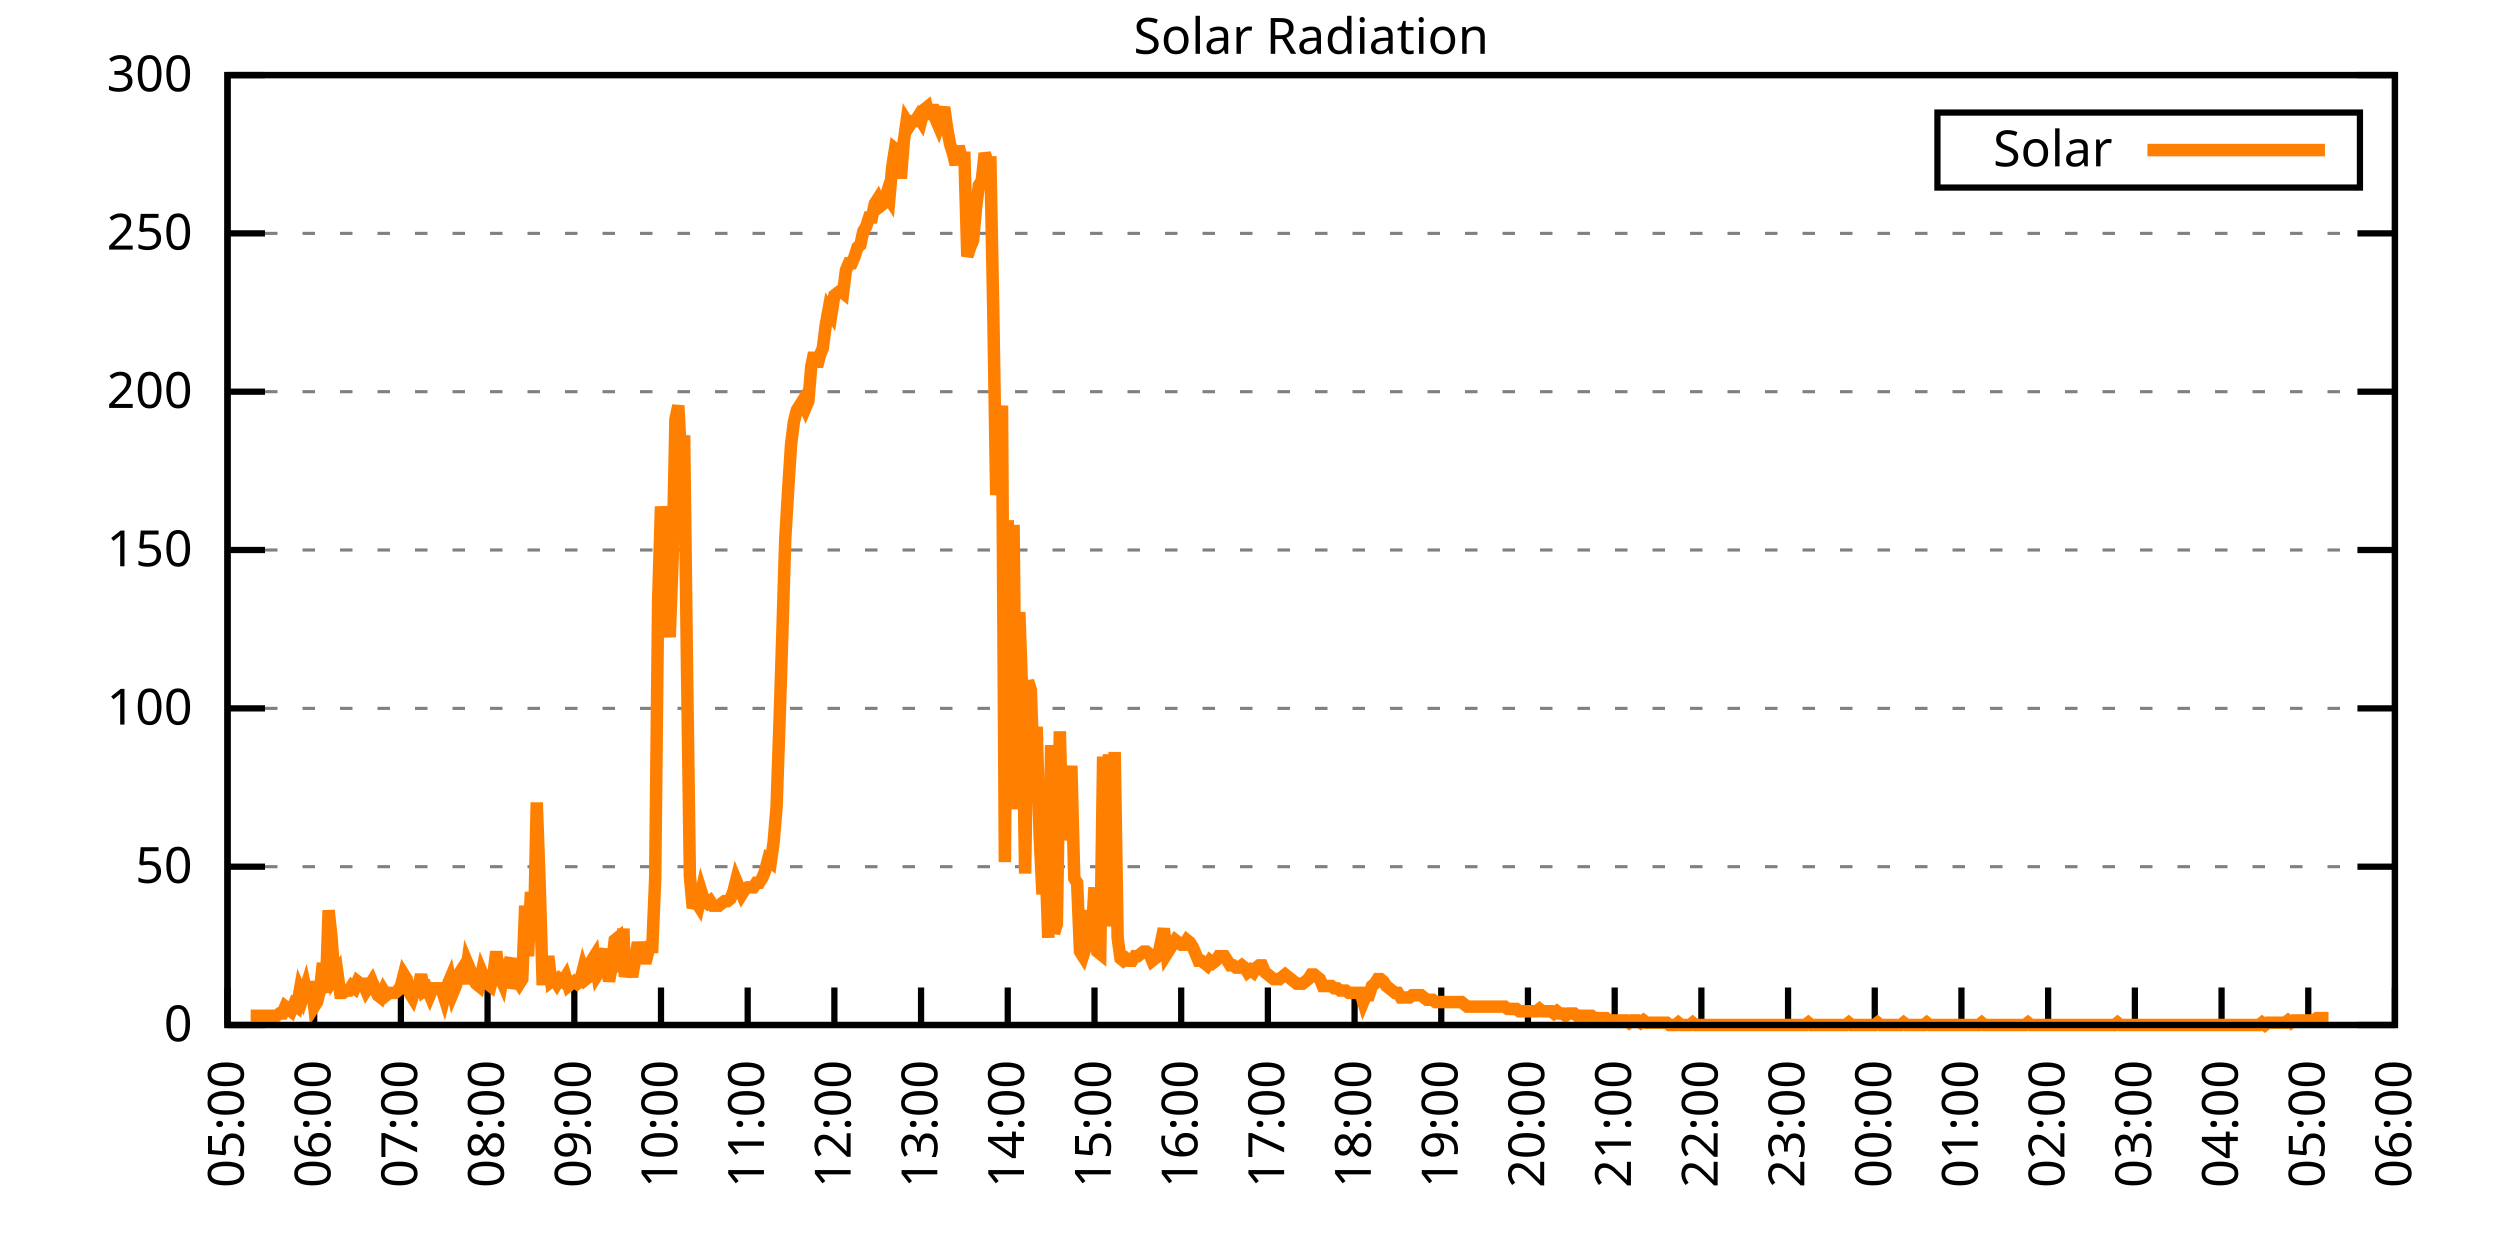
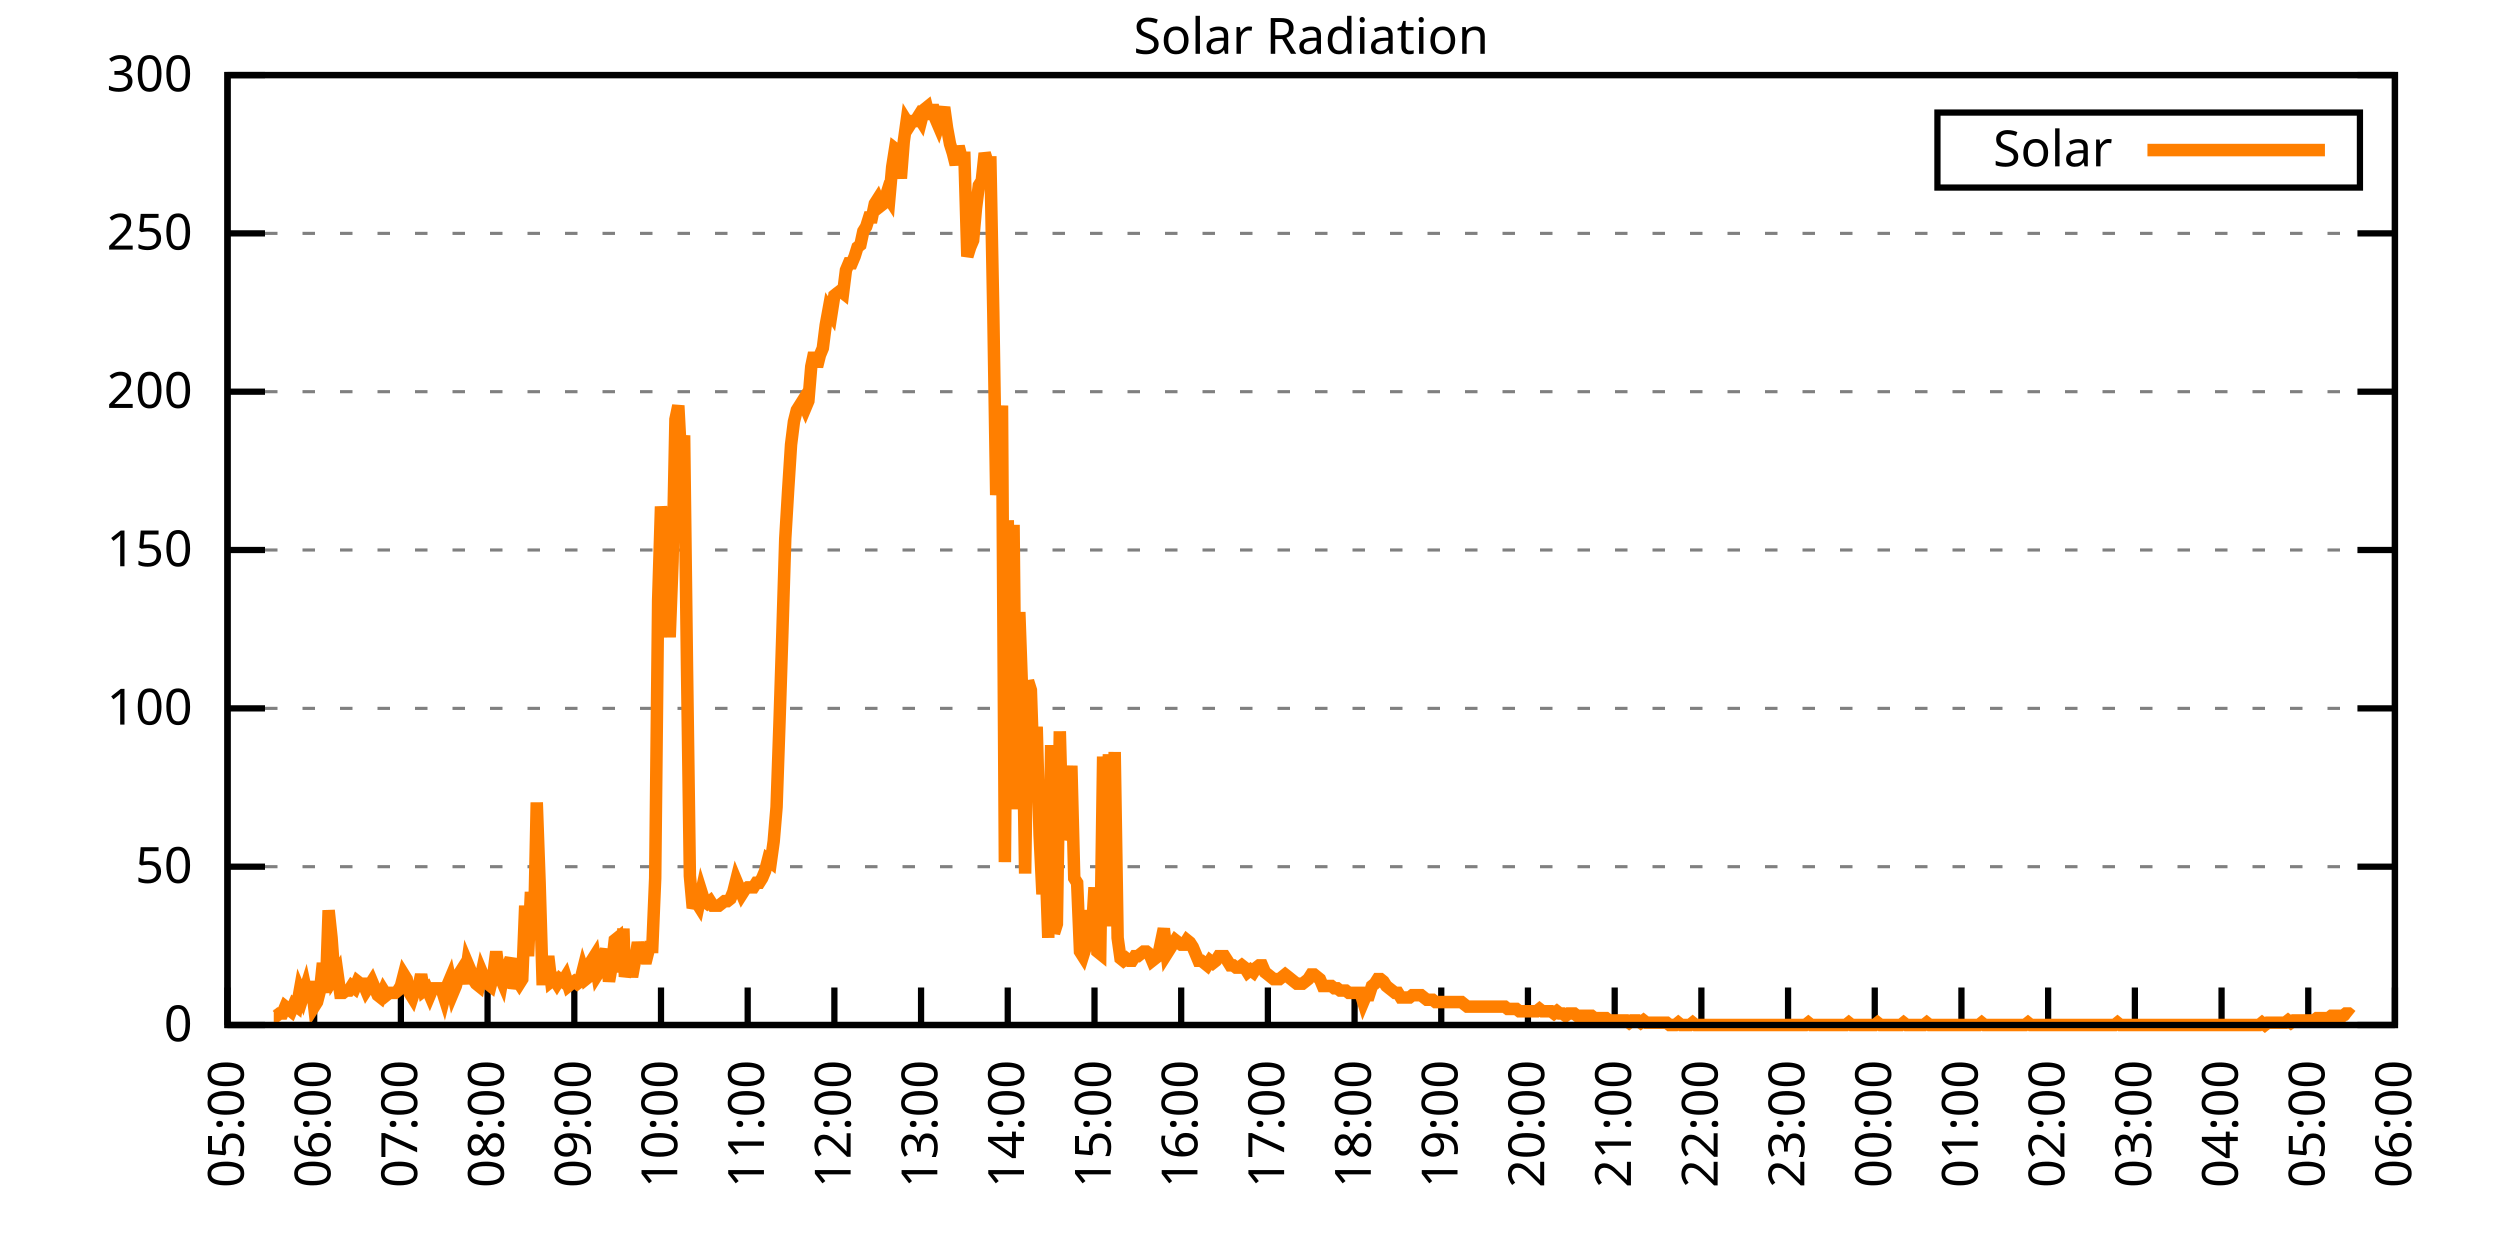
<svg xmlns="http://www.w3.org/2000/svg" xmlns:xlink="http://www.w3.org/1999/xlink" width="400" height="200" viewBox="0 0 400 200">
  <g id="gnuplot_canvas">
    <rect x="0" y="0" width="400" height="200" fill="none" />
    <defs>
      <circle id="gpDot" r="0.5" stroke-width="0.5" stroke="currentColor" />
      <path id="gpPt0" stroke-width="0.333" stroke="currentColor" d="M-1,0 h2 M0,-1 v2" />
      <path id="gpPt1" stroke-width="0.333" stroke="currentColor" d="M-1,-1 L1,1 M1,-1 L-1,1" />
      <path id="gpPt2" stroke-width="0.333" stroke="currentColor" d="M-1,0 L1,0 M0,-1 L0,1 M-1,-1 L1,1 M-1,1 L1,-1" />
      <rect id="gpPt3" stroke-width="0.333" stroke="currentColor" x="-1" y="-1" width="2" height="2" />
      <rect id="gpPt4" stroke-width="0.333" stroke="currentColor" fill="currentColor" x="-1" y="-1" width="2" height="2" />
      <circle id="gpPt5" stroke-width="0.333" stroke="currentColor" cx="0" cy="0" r="1" />
      <use xlink:href="#gpPt5" id="gpPt6" fill="currentColor" stroke="none" />
      <path id="gpPt7" stroke-width="0.333" stroke="currentColor" d="M0,-1.33 L-1.33,0.67 L1.33,0.67 z" />
      <use xlink:href="#gpPt7" id="gpPt8" fill="currentColor" stroke="none" />
      <use xlink:href="#gpPt7" id="gpPt9" stroke="currentColor" transform="rotate(180)" />
      <use xlink:href="#gpPt9" id="gpPt10" fill="currentColor" stroke="none" />
      <use xlink:href="#gpPt3" id="gpPt11" stroke="currentColor" transform="rotate(45)" />
      <use xlink:href="#gpPt11" id="gpPt12" fill="currentColor" stroke="none" />
      <path id="gpPt13" stroke-width="0.333" stroke="currentColor" d="M0,1.330 L1.265,0.411 L0.782,-1.067 L-0.782,-1.076 L-1.265,0.411 z" />
      <use xlink:href="#gpPt13" id="gpPt14" fill="currentColor" stroke="none" />
      <filter id="textbox" filterUnits="objectBoundingBox" x="0" y="0" height="1" width="1">
        <feFlood flood-color="white" flood-opacity="1" result="bgnd" />
        <feComposite in="SourceGraphic" in2="bgnd" operator="atop" />
      </filter>
      <filter id="greybox" filterUnits="objectBoundingBox" x="0" y="0" height="1" width="1">
        <feFlood flood-color="lightgrey" flood-opacity="1" result="grey" />
        <feComposite in="SourceGraphic" in2="grey" operator="atop" />
      </filter>
    </defs>
    <g fill="none" color="white" stroke="currentColor" stroke-width="1.00" stroke-linecap="butt" stroke-linejoin="miter">
</g>
    <g fill="none" color="black" stroke="currentColor" stroke-width="1.00" stroke-linecap="butt" stroke-linejoin="miter">
      <g stroke="none" shape-rendering="crispEdges">
        <polygon fill="rgb(255, 255, 255)" points="36.40,164.00 383.18,164.00 383.18,12.02 36.40,12.02 " />
      </g>
    </g>
    <g fill="none" color="black" stroke="currentColor" stroke-width="1.00" stroke-linecap="butt" stroke-linejoin="miter">
</g>
    <g fill="none" color="black" stroke="black" stroke-width="0.50" stroke-linecap="butt" stroke-linejoin="miter">
</g>
    <g fill="none" color="gray" stroke="currentColor" stroke-width="0.50" stroke-linecap="butt" stroke-linejoin="miter">
      <path stroke="gray" stroke-dasharray="2,4" class="gridline" d="M36.40,164.00 L383.19,164.00  " />
    </g>
    <g fill="none" color="gray" stroke="gray" stroke-width="1.00" stroke-linecap="butt" stroke-linejoin="miter">
</g>
    <g fill="none" color="black" stroke="currentColor" stroke-width="1.00" stroke-linecap="butt" stroke-linejoin="miter">
      <path stroke="black" d="M36.40,164.00 L42.40,164.00 M383.19,164.00 L377.19,164.00  " />
      <g transform="translate(30.80,166.60)" stroke="none" fill="black" font-family="Sans" font-size="8.00" text-anchor="end">
        <text>
          <tspan font-family="Sans"> 0</tspan>
        </text>
      </g>
    </g>
    <g fill="none" color="black" stroke="currentColor" stroke-width="1.00" stroke-linecap="butt" stroke-linejoin="miter">
</g>
    <g fill="none" color="black" stroke="black" stroke-width="0.50" stroke-linecap="butt" stroke-linejoin="miter">
</g>
    <g fill="none" color="gray" stroke="currentColor" stroke-width="0.50" stroke-linecap="butt" stroke-linejoin="miter">
      <path stroke="gray" stroke-dasharray="2,4" class="gridline" d="M36.40,138.67 L383.19,138.67  " />
    </g>
    <g fill="none" color="gray" stroke="gray" stroke-width="1.00" stroke-linecap="butt" stroke-linejoin="miter">
</g>
    <g fill="none" color="black" stroke="currentColor" stroke-width="1.00" stroke-linecap="butt" stroke-linejoin="miter">
      <path stroke="black" d="M36.40,138.67 L42.40,138.67 M383.19,138.67 L377.19,138.67  " />
      <g transform="translate(30.80,141.27)" stroke="none" fill="black" font-family="Sans" font-size="8.00" text-anchor="end">
        <text>
          <tspan font-family="Sans"> 50</tspan>
        </text>
      </g>
    </g>
    <g fill="none" color="black" stroke="currentColor" stroke-width="1.00" stroke-linecap="butt" stroke-linejoin="miter">
</g>
    <g fill="none" color="black" stroke="black" stroke-width="0.50" stroke-linecap="butt" stroke-linejoin="miter">
</g>
    <g fill="none" color="gray" stroke="currentColor" stroke-width="0.50" stroke-linecap="butt" stroke-linejoin="miter">
      <path stroke="gray" stroke-dasharray="2,4" class="gridline" d="M36.40,113.34 L383.19,113.34  " />
    </g>
    <g fill="none" color="gray" stroke="gray" stroke-width="1.00" stroke-linecap="butt" stroke-linejoin="miter">
</g>
    <g fill="none" color="black" stroke="currentColor" stroke-width="1.00" stroke-linecap="butt" stroke-linejoin="miter">
      <path stroke="black" d="M36.40,113.34 L42.40,113.34 M383.19,113.34 L377.19,113.34  " />
      <g transform="translate(30.80,115.94)" stroke="none" fill="black" font-family="Sans" font-size="8.00" text-anchor="end">
        <text>
          <tspan font-family="Sans"> 100</tspan>
        </text>
      </g>
    </g>
    <g fill="none" color="black" stroke="currentColor" stroke-width="1.00" stroke-linecap="butt" stroke-linejoin="miter">
</g>
    <g fill="none" color="black" stroke="black" stroke-width="0.50" stroke-linecap="butt" stroke-linejoin="miter">
</g>
    <g fill="none" color="gray" stroke="currentColor" stroke-width="0.50" stroke-linecap="butt" stroke-linejoin="miter">
      <path stroke="gray" stroke-dasharray="2,4" class="gridline" d="M36.40,88.00 L383.19,88.00  " />
    </g>
    <g fill="none" color="gray" stroke="gray" stroke-width="1.00" stroke-linecap="butt" stroke-linejoin="miter">
</g>
    <g fill="none" color="black" stroke="currentColor" stroke-width="1.00" stroke-linecap="butt" stroke-linejoin="miter">
      <path stroke="black" d="M36.40,88.00 L42.40,88.00 M383.19,88.00 L377.19,88.00  " />
      <g transform="translate(30.80,90.60)" stroke="none" fill="black" font-family="Sans" font-size="8.00" text-anchor="end">
        <text>
          <tspan font-family="Sans"> 150</tspan>
        </text>
      </g>
    </g>
    <g fill="none" color="black" stroke="currentColor" stroke-width="1.00" stroke-linecap="butt" stroke-linejoin="miter">
</g>
    <g fill="none" color="black" stroke="black" stroke-width="0.50" stroke-linecap="butt" stroke-linejoin="miter">
</g>
    <g fill="none" color="gray" stroke="currentColor" stroke-width="0.50" stroke-linecap="butt" stroke-linejoin="miter">
      <path stroke="gray" stroke-dasharray="2,4" class="gridline" d="M36.40,62.67 L383.19,62.67  " />
    </g>
    <g fill="none" color="gray" stroke="gray" stroke-width="1.00" stroke-linecap="butt" stroke-linejoin="miter">
</g>
    <g fill="none" color="black" stroke="currentColor" stroke-width="1.00" stroke-linecap="butt" stroke-linejoin="miter">
      <path stroke="black" d="M36.40,62.67 L42.40,62.67 M383.19,62.67 L377.19,62.67  " />
      <g transform="translate(30.80,65.27)" stroke="none" fill="black" font-family="Sans" font-size="8.00" text-anchor="end">
        <text>
          <tspan font-family="Sans"> 200</tspan>
        </text>
      </g>
    </g>
    <g fill="none" color="black" stroke="currentColor" stroke-width="1.00" stroke-linecap="butt" stroke-linejoin="miter">
</g>
    <g fill="none" color="black" stroke="black" stroke-width="0.50" stroke-linecap="butt" stroke-linejoin="miter">
</g>
    <g fill="none" color="gray" stroke="currentColor" stroke-width="0.50" stroke-linecap="butt" stroke-linejoin="miter">
      <path stroke="gray" stroke-dasharray="2,4" class="gridline" d="M36.40,37.34 L383.19,37.34  " />
    </g>
    <g fill="none" color="gray" stroke="gray" stroke-width="1.00" stroke-linecap="butt" stroke-linejoin="miter">
</g>
    <g fill="none" color="black" stroke="currentColor" stroke-width="1.00" stroke-linecap="butt" stroke-linejoin="miter">
      <path stroke="black" d="M36.40,37.34 L42.40,37.34 M383.19,37.34 L377.19,37.34  " />
      <g transform="translate(30.80,39.94)" stroke="none" fill="black" font-family="Sans" font-size="8.00" text-anchor="end">
        <text>
          <tspan font-family="Sans"> 250</tspan>
        </text>
      </g>
    </g>
    <g fill="none" color="black" stroke="currentColor" stroke-width="1.00" stroke-linecap="butt" stroke-linejoin="miter">
</g>
    <g fill="none" color="black" stroke="black" stroke-width="0.50" stroke-linecap="butt" stroke-linejoin="miter">
</g>
    <g fill="none" color="gray" stroke="currentColor" stroke-width="0.50" stroke-linecap="butt" stroke-linejoin="miter">
      <path stroke="gray" stroke-dasharray="2,4" class="gridline" d="M36.40,12.01 L383.19,12.01  " />
    </g>
    <g fill="none" color="gray" stroke="gray" stroke-width="1.00" stroke-linecap="butt" stroke-linejoin="miter">
</g>
    <g fill="none" color="black" stroke="currentColor" stroke-width="1.00" stroke-linecap="butt" stroke-linejoin="miter">
      <path stroke="black" d="M36.40,12.01 L42.40,12.01 M383.19,12.01 L377.19,12.01  " />
      <g transform="translate(30.80,14.61)" stroke="none" fill="black" font-family="Sans" font-size="8.00" text-anchor="end">
        <text>
          <tspan font-family="Sans"> 300</tspan>
        </text>
      </g>
    </g>
    <g fill="none" color="black" stroke="currentColor" stroke-width="1.00" stroke-linecap="butt" stroke-linejoin="miter">
      <path stroke="black" d="M36.40,164.00 L36.40,158.00  " />
      <g transform="translate(39.00,169.60) rotate(270.00)" stroke="none" fill="black" font-family="Sans" font-size="8.00" text-anchor="end">
        <text>
          <tspan font-family="Sans">05:00</tspan>
        </text>
      </g>
    </g>
    <g fill="none" color="black" stroke="currentColor" stroke-width="1.00" stroke-linecap="butt" stroke-linejoin="miter">
      <path stroke="black" d="M50.27,164.00 L50.27,158.00  " />
      <g transform="translate(52.87,169.60) rotate(270.00)" stroke="none" fill="black" font-family="Sans" font-size="8.00" text-anchor="end">
        <text>
          <tspan font-family="Sans">06:00</tspan>
        </text>
      </g>
    </g>
    <g fill="none" color="black" stroke="currentColor" stroke-width="1.00" stroke-linecap="butt" stroke-linejoin="miter">
      <path stroke="black" d="M64.14,164.00 L64.14,158.00  " />
      <g transform="translate(66.74,169.60) rotate(270.00)" stroke="none" fill="black" font-family="Sans" font-size="8.00" text-anchor="end">
        <text>
          <tspan font-family="Sans">07:00</tspan>
        </text>
      </g>
    </g>
    <g fill="none" color="black" stroke="currentColor" stroke-width="1.00" stroke-linecap="butt" stroke-linejoin="miter">
      <path stroke="black" d="M78.01,164.00 L78.01,158.00  " />
      <g transform="translate(80.61,169.60) rotate(270.00)" stroke="none" fill="black" font-family="Sans" font-size="8.00" text-anchor="end">
        <text>
          <tspan font-family="Sans">08:00</tspan>
        </text>
      </g>
    </g>
    <g fill="none" color="black" stroke="currentColor" stroke-width="1.00" stroke-linecap="butt" stroke-linejoin="miter">
      <path stroke="black" d="M91.89,164.00 L91.89,158.00  " />
      <g transform="translate(94.49,169.60) rotate(270.00)" stroke="none" fill="black" font-family="Sans" font-size="8.00" text-anchor="end">
        <text>
          <tspan font-family="Sans">09:00</tspan>
        </text>
      </g>
    </g>
    <g fill="none" color="black" stroke="currentColor" stroke-width="1.00" stroke-linecap="butt" stroke-linejoin="miter">
      <path stroke="black" d="M105.76,164.00 L105.76,158.00  " />
      <g transform="translate(108.36,169.60) rotate(270.00)" stroke="none" fill="black" font-family="Sans" font-size="8.00" text-anchor="end">
        <text>
          <tspan font-family="Sans">10:00</tspan>
        </text>
      </g>
    </g>
    <g fill="none" color="black" stroke="currentColor" stroke-width="1.00" stroke-linecap="butt" stroke-linejoin="miter">
      <path stroke="black" d="M119.63,164.00 L119.63,158.00  " />
      <g transform="translate(122.23,169.60) rotate(270.00)" stroke="none" fill="black" font-family="Sans" font-size="8.00" text-anchor="end">
        <text>
          <tspan font-family="Sans">11:00</tspan>
        </text>
      </g>
    </g>
    <g fill="none" color="black" stroke="currentColor" stroke-width="1.00" stroke-linecap="butt" stroke-linejoin="miter">
      <path stroke="black" d="M133.50,164.00 L133.50,158.00  " />
      <g transform="translate(136.10,169.60) rotate(270.00)" stroke="none" fill="black" font-family="Sans" font-size="8.00" text-anchor="end">
        <text>
          <tspan font-family="Sans">12:00</tspan>
        </text>
      </g>
    </g>
    <g fill="none" color="black" stroke="currentColor" stroke-width="1.00" stroke-linecap="butt" stroke-linejoin="miter">
      <path stroke="black" d="M147.37,164.00 L147.37,158.00  " />
      <g transform="translate(149.97,169.60) rotate(270.00)" stroke="none" fill="black" font-family="Sans" font-size="8.00" text-anchor="end">
        <text>
          <tspan font-family="Sans">13:00</tspan>
        </text>
      </g>
    </g>
    <g fill="none" color="black" stroke="currentColor" stroke-width="1.00" stroke-linecap="butt" stroke-linejoin="miter">
      <path stroke="black" d="M161.24,164.00 L161.24,158.00  " />
      <g transform="translate(163.84,169.60) rotate(270.00)" stroke="none" fill="black" font-family="Sans" font-size="8.00" text-anchor="end">
        <text>
          <tspan font-family="Sans">14:00</tspan>
        </text>
      </g>
    </g>
    <g fill="none" color="black" stroke="currentColor" stroke-width="1.00" stroke-linecap="butt" stroke-linejoin="miter">
      <path stroke="black" d="M175.12,164.00 L175.12,158.00  " />
      <g transform="translate(177.72,169.60) rotate(270.00)" stroke="none" fill="black" font-family="Sans" font-size="8.00" text-anchor="end">
        <text>
          <tspan font-family="Sans">15:00</tspan>
        </text>
      </g>
    </g>
    <g fill="none" color="black" stroke="currentColor" stroke-width="1.00" stroke-linecap="butt" stroke-linejoin="miter">
      <path stroke="black" d="M188.99,164.00 L188.99,158.00  " />
      <g transform="translate(191.59,169.60) rotate(270.00)" stroke="none" fill="black" font-family="Sans" font-size="8.00" text-anchor="end">
        <text>
          <tspan font-family="Sans">16:00</tspan>
        </text>
      </g>
    </g>
    <g fill="none" color="black" stroke="currentColor" stroke-width="1.00" stroke-linecap="butt" stroke-linejoin="miter">
      <path stroke="black" d="M202.86,164.00 L202.86,158.00  " />
      <g transform="translate(205.46,169.60) rotate(270.00)" stroke="none" fill="black" font-family="Sans" font-size="8.00" text-anchor="end">
        <text>
          <tspan font-family="Sans">17:00</tspan>
        </text>
      </g>
    </g>
    <g fill="none" color="black" stroke="currentColor" stroke-width="1.00" stroke-linecap="butt" stroke-linejoin="miter">
      <path stroke="black" d="M216.73,164.00 L216.73,158.00  " />
      <g transform="translate(219.33,169.60) rotate(270.00)" stroke="none" fill="black" font-family="Sans" font-size="8.00" text-anchor="end">
        <text>
          <tspan font-family="Sans">18:00</tspan>
        </text>
      </g>
    </g>
    <g fill="none" color="black" stroke="currentColor" stroke-width="1.00" stroke-linecap="butt" stroke-linejoin="miter">
      <path stroke="black" d="M230.60,164.00 L230.60,158.00  " />
      <g transform="translate(233.20,169.60) rotate(270.00)" stroke="none" fill="black" font-family="Sans" font-size="8.00" text-anchor="end">
        <text>
          <tspan font-family="Sans">19:00</tspan>
        </text>
      </g>
    </g>
    <g fill="none" color="black" stroke="currentColor" stroke-width="1.00" stroke-linecap="butt" stroke-linejoin="miter">
      <path stroke="black" d="M244.47,164.00 L244.47,158.00  " />
      <g transform="translate(247.07,169.60) rotate(270.00)" stroke="none" fill="black" font-family="Sans" font-size="8.00" text-anchor="end">
        <text>
          <tspan font-family="Sans">20:00</tspan>
        </text>
      </g>
    </g>
    <g fill="none" color="black" stroke="currentColor" stroke-width="1.00" stroke-linecap="butt" stroke-linejoin="miter">
      <path stroke="black" d="M258.35,164.00 L258.35,158.00  " />
      <g transform="translate(260.95,169.60) rotate(270.00)" stroke="none" fill="black" font-family="Sans" font-size="8.00" text-anchor="end">
        <text>
          <tspan font-family="Sans">21:00</tspan>
        </text>
      </g>
    </g>
    <g fill="none" color="black" stroke="currentColor" stroke-width="1.00" stroke-linecap="butt" stroke-linejoin="miter">
      <path stroke="black" d="M272.22,164.00 L272.22,158.00  " />
      <g transform="translate(274.82,169.60) rotate(270.00)" stroke="none" fill="black" font-family="Sans" font-size="8.00" text-anchor="end">
        <text>
          <tspan font-family="Sans">22:00</tspan>
        </text>
      </g>
    </g>
    <g fill="none" color="black" stroke="currentColor" stroke-width="1.00" stroke-linecap="butt" stroke-linejoin="miter">
      <path stroke="black" d="M286.09,164.00 L286.09,158.00  " />
      <g transform="translate(288.69,169.60) rotate(270.00)" stroke="none" fill="black" font-family="Sans" font-size="8.00" text-anchor="end">
        <text>
          <tspan font-family="Sans">23:00</tspan>
        </text>
      </g>
    </g>
    <g fill="none" color="black" stroke="currentColor" stroke-width="1.00" stroke-linecap="butt" stroke-linejoin="miter">
      <path stroke="black" d="M299.96,164.00 L299.96,158.00  " />
      <g transform="translate(302.56,169.60) rotate(270.00)" stroke="none" fill="black" font-family="Sans" font-size="8.00" text-anchor="end">
        <text>
          <tspan font-family="Sans">00:00</tspan>
        </text>
      </g>
    </g>
    <g fill="none" color="black" stroke="currentColor" stroke-width="1.00" stroke-linecap="butt" stroke-linejoin="miter">
      <path stroke="black" d="M313.83,164.00 L313.83,158.00  " />
      <g transform="translate(316.43,169.60) rotate(270.00)" stroke="none" fill="black" font-family="Sans" font-size="8.00" text-anchor="end">
        <text>
          <tspan font-family="Sans">01:00</tspan>
        </text>
      </g>
    </g>
    <g fill="none" color="black" stroke="currentColor" stroke-width="1.00" stroke-linecap="butt" stroke-linejoin="miter">
      <path stroke="black" d="M327.70,164.00 L327.70,158.00  " />
      <g transform="translate(330.30,169.60) rotate(270.00)" stroke="none" fill="black" font-family="Sans" font-size="8.00" text-anchor="end">
        <text>
          <tspan font-family="Sans">02:00</tspan>
        </text>
      </g>
    </g>
    <g fill="none" color="black" stroke="currentColor" stroke-width="1.00" stroke-linecap="butt" stroke-linejoin="miter">
      <path stroke="black" d="M341.58,164.00 L341.58,158.00  " />
      <g transform="translate(344.18,169.60) rotate(270.00)" stroke="none" fill="black" font-family="Sans" font-size="8.00" text-anchor="end">
        <text>
          <tspan font-family="Sans">03:00</tspan>
        </text>
      </g>
    </g>
    <g fill="none" color="black" stroke="currentColor" stroke-width="1.00" stroke-linecap="butt" stroke-linejoin="miter">
      <path stroke="black" d="M355.45,164.00 L355.45,158.00  " />
      <g transform="translate(358.05,169.60) rotate(270.00)" stroke="none" fill="black" font-family="Sans" font-size="8.00" text-anchor="end">
        <text>
          <tspan font-family="Sans">04:00</tspan>
        </text>
      </g>
    </g>
    <g fill="none" color="black" stroke="currentColor" stroke-width="1.00" stroke-linecap="butt" stroke-linejoin="miter">
      <path stroke="black" d="M369.32,164.00 L369.32,158.00  " />
      <g transform="translate(371.92,169.60) rotate(270.00)" stroke="none" fill="black" font-family="Sans" font-size="8.00" text-anchor="end">
        <text>
          <tspan font-family="Sans">05:00</tspan>
        </text>
      </g>
    </g>
    <g fill="none" color="black" stroke="currentColor" stroke-width="1.00" stroke-linecap="butt" stroke-linejoin="miter">
      <path stroke="black" d="M383.19,164.00 L383.19,158.00  " />
      <g transform="translate(385.79,169.60) rotate(270.00)" stroke="none" fill="black" font-family="Sans" font-size="8.00" text-anchor="end">
        <text>
          <tspan font-family="Sans">06:00</tspan>
        </text>
      </g>
    </g>
    <g fill="none" color="black" stroke="currentColor" stroke-width="1.00" stroke-linecap="butt" stroke-linejoin="miter">
</g>
    <g fill="none" color="black" stroke="currentColor" stroke-width="1.00" stroke-linecap="butt" stroke-linejoin="miter">
      <path stroke="black" d="M36.40,12.01 L36.40,164.00 L383.19,164.00 L383.19,12.01 L36.40,12.01 Z  " />
    </g>
    <g fill="none" color="black" stroke="currentColor" stroke-width="1.00" stroke-linecap="butt" stroke-linejoin="miter">
</g>
    <g fill="none" color="black" stroke="currentColor" stroke-width="1.00" stroke-linecap="butt" stroke-linejoin="miter">
      <path stroke="black" d="M309.99,30.01 L309.99,18.01 L377.59,18.01 L377.59,30.01 L309.99,30.01 Z  " />
    </g>
    <g id="Solar_Radiation_plot_1">
      <g fill="none" color="white" stroke="black" stroke-width="2.00" stroke-linecap="butt" stroke-linejoin="miter">
</g>
      <g fill="none" color="black" stroke="currentColor" stroke-width="2.00" stroke-linecap="butt" stroke-linejoin="miter">
        <g transform="translate(337.99,26.61)" stroke="none" fill="black" font-family="Sans" font-size="8.00" text-anchor="end">
          <text>
            <tspan font-family="Sans">Solar</tspan>
          </text>
        </g>
      </g>
      <g fill="none" color="black" stroke="currentColor" stroke-width="2.00" stroke-linecap="butt" stroke-linejoin="miter">
-         <path stroke="rgb(255, 127,   0)" d="M343.59,24.01 L371.99,24.01 M40.10,162.53 L40.56,162.53 L41.02,162.53 L41.49,162.53 L41.95,162.53 L42.41,162.53   L42.87,162.53 L43.34,162.53 L43.80,162.53 L44.26,162.53 L44.72,162.16 L45.19,162.16 L45.65,161.06 L46.11,161.43   L46.57,161.80 L47.03,160.70 L47.50,161.06 L47.96,158.49 L48.42,159.60 L48.88,158.13 L49.35,160.33 L49.81,157.03   L50.27,161.06 L50.73,160.33 L51.20,158.49 L51.66,154.09 L52.12,158.86 L52.58,145.65 L53.05,150.05 L53.51,156.29   L53.97,155.56 L54.43,158.86 L54.90,158.86 L55.36,158.49 L55.82,158.49 L56.28,157.76 L56.75,158.13 L57.21,157.03   L57.67,157.39 L58.13,157.39 L58.59,158.49 L59.06,157.76 L59.52,157.03 L59.98,158.13 L60.44,159.23 L60.91,159.60   L61.37,158.49 L61.83,159.23 L62.29,158.86 L62.76,158.86 L63.22,158.86 L63.68,158.49 L64.14,157.76 L64.61,155.92   L65.07,156.66 L65.53,158.86 L65.99,159.60 L66.46,158.13 L66.92,158.13 L67.38,155.92 L67.84,158.49 L68.30,158.13   L68.77,159.23 L69.23,158.13 L69.69,158.13 L70.15,158.13 L70.62,158.13 L71.08,159.60 L71.54,157.76 L72.00,156.66   L72.47,158.86 L72.93,157.76 L73.39,155.92 L73.85,155.19 L74.32,157.39 L74.78,154.09 L75.24,155.19 L75.70,156.66   L76.17,157.39 L76.63,157.76 L77.09,155.56 L77.55,156.66 L78.01,157.39 L78.48,157.76 L78.94,155.92 L79.40,152.25   L79.86,155.92 L80.33,157.03 L80.79,154.46 L81.25,154.46 L81.71,153.35 L82.18,158.13 L82.64,156.66 L83.10,157.39   L83.56,156.66 L84.03,144.91 L84.49,152.99 L84.95,142.71 L85.41,150.42 L85.88,128.39 L86.34,141.24 L86.80,156.66   L87.26,156.66 L87.72,152.99 L88.19,157.03 L88.65,156.66 L89.11,157.39 L89.57,156.66 L90.04,157.03 L90.50,156.29   L90.96,157.76 L91.42,157.39 L91.89,157.03 L92.35,157.39 L92.81,157.03 L93.27,155.19 L93.74,156.66 L94.20,156.29   L94.66,153.72 L95.12,152.99 L95.59,155.92 L96.05,155.19 L96.51,153.35 L96.97,151.89 L97.44,157.03 L97.90,154.46   L98.36,150.42 L98.82,150.05 L99.28,155.56 L99.75,148.58 L99.98,156.29 L100.67,153.35 L101.13,156.29 L101.60,153.72   L102.06,150.79 L102.52,152.99 L102.98,153.35 L103.45,153.35 L103.91,151.52 L104.37,151.52 L104.83,140.51 L105.30,96.09   L105.76,81.04 L106.22,85.45 L106.68,93.52 L107.15,101.96 L107.61,89.85 L108.07,67.09 L108.53,64.89 L108.99,73.70   L109.46,69.66 L109.92,106.74 L110.38,140.14 L110.84,145.28 L111.31,144.18 L111.77,144.91 L112.23,142.71 L112.69,144.18   L113.16,144.55 L113.62,144.18 L114.08,144.91 L114.54,144.91 L115.01,144.91 L115.47,144.55 L115.93,144.18 L116.39,144.18   L116.86,143.81 L117.32,142.71 L117.78,140.87 L118.24,141.98 L118.70,143.08 L119.17,142.34 L119.63,141.98 L120.09,141.98   L120.55,141.98 L121.02,141.24 L121.48,141.24 L121.94,140.51 L122.40,139.41 L122.87,137.57 L123.33,137.94 L123.79,134.63   L124.25,129.13 L124.72,115.55 L125.18,101.23 L125.64,86.18 L126.10,78.47 L126.57,71.13 L127.03,67.46 L127.49,65.62   L127.95,64.89 L128.41,64.16 L128.88,65.26 L129.34,64.16 L129.80,58.65 L130.26,56.45 L130.73,58.65 L131.19,56.81   L131.65,55.71 L132.11,52.04 L132.58,49.47 L133.04,50.21 L133.50,47.27 L133.96,46.90 L134.43,46.54 L134.89,46.90   L135.35,43.23 L135.81,42.13 L136.28,42.13 L136.74,41.03 L137.20,39.56 L137.66,39.19 L138.13,36.99 L138.59,36.26   L139.05,34.79 L139.51,34.79 L139.97,32.59 L140.44,31.85 L140.90,32.95 L141.36,32.59 L141.82,31.12 L142.29,31.85   L142.75,26.71 L143.21,23.78 L143.67,24.14 L144.14,28.55 L144.60,22.68 L145.06,19.37 L145.52,20.11 L145.99,19.37   L146.45,19.37 L146.91,18.64 L147.37,19.37 L147.84,17.54 L148.30,17.17 L148.76,19.01 L149.22,16.80 L149.68,19.01   L150.15,20.11 L150.61,18.64 L151.07,17.17 L151.53,20.47 L152.00,23.04 L152.46,24.51 L152.92,26.35 L153.38,23.41   L153.85,25.25 L154.31,25.25 L154.77,41.03 L155.23,39.56 L155.70,38.46 L156.16,33.32 L156.62,29.65 L157.08,28.92   L157.55,24.51 L158.01,25.98 L158.47,25.98 L158.93,50.21 L159.39,79.21 L159.86,73.33 L160.32,64.89 L160.78,137.94   L161.24,83.24 L161.71,113.34 L162.17,83.98 L162.63,129.49 L163.09,97.93 L163.56,111.14 L164.02,139.77 L164.48,108.94   L164.94,110.41 L165.41,124.36 L165.87,116.28 L166.33,133.53 L166.79,143.08 L167.26,136.84 L167.72,150.05 L168.18,119.22   L168.64,149.32 L169.10,147.85 L169.57,117.01 L170.03,134.27 L170.49,132.80 L170.95,129.86 L171.42,122.52 L171.88,140.51   L172.34,141.24 L172.80,152.25 L173.27,152.99 L173.73,151.52 L174.19,145.65 L174.65,150.05 L175.12,141.98 L175.58,152.25   L176.04,152.62 L176.50,121.05 L176.97,136.10 L177.43,120.69 L177.89,148.22 L178.35,120.32 L178.82,150.05 L179.28,153.35   L179.74,153.72 L180.20,153.35 L180.66,153.72 L181.13,153.72 L181.59,152.99 L182.05,152.99 L182.51,152.62 L182.98,152.25   L183.44,152.25 L183.90,152.62 L184.36,153.72 L184.83,153.35 L185.29,152.99 L185.75,150.79 L186.21,148.58 L186.68,152.62   L187.14,151.89 L187.60,151.15 L188.06,150.42 L188.53,150.79 L188.99,151.15 L189.45,151.15 L189.91,150.42 L190.37,150.79   L190.84,151.52 L191.30,152.62 L191.76,153.72 L192.22,153.72 L192.69,154.09 L193.15,154.46 L193.61,153.72 L194.07,154.09   L194.54,153.72 L195.00,152.99 L195.46,152.99 L195.92,152.99 L196.39,153.72 L196.85,154.46 L197.31,154.46 L197.77,154.82   L198.24,154.82 L198.70,154.46 L199.16,154.82 L199.62,155.56 L200.08,155.19 L200.55,155.56 L201.01,154.82 L201.47,154.46   L201.93,154.46 L202.40,155.56 L202.86,155.92 L203.32,156.29 L203.78,156.66 L204.25,156.66 L204.71,156.66 L205.17,156.29   L205.63,155.92 L206.10,156.29 L206.56,156.66 L207.02,157.03 L207.48,157.39 L207.95,157.39 L208.41,157.39 L208.87,157.03   L209.33,156.66 L209.80,155.92 L210.26,155.92 L210.72,156.29 L211.18,156.66 L211.64,157.76 L212.11,157.76 L212.57,157.76   L213.03,157.76 L213.49,158.13 L213.96,158.13 L214.42,158.49 L214.88,158.49 L215.34,158.49 L215.81,158.86 L216.27,158.86   L216.73,158.86 L217.19,158.86 L217.66,158.86 L218.12,160.33 L218.58,159.23 L219.04,159.23 L219.51,157.76 L219.97,157.39   L220.43,156.66 L220.89,156.66 L221.35,157.03 L221.82,157.76 L222.28,158.13 L222.74,158.49 L223.20,158.86 L223.67,158.86   L224.13,159.60 L224.59,159.60 L225.05,159.60 L225.52,159.60 L225.98,159.23 L226.44,159.23 L226.90,159.23 L227.37,159.23   L227.83,159.60 L228.29,159.96 L228.75,159.96 L229.22,159.96 L229.68,160.33 L230.14,160.33 L230.60,160.33 L231.06,160.33   L231.53,160.33 L231.99,160.33 L232.45,160.33 L232.91,160.33 L233.38,160.33 L233.84,160.33 L234.30,160.70 L234.76,161.06   L235.23,161.06 L235.69,161.06 L236.15,161.06 L236.61,161.06 L237.08,161.06 L237.54,161.06 L238.00,161.06 L238.46,161.06   L238.93,161.06 L239.39,161.06 L239.85,161.06 L240.31,161.06 L240.77,161.06 L241.24,161.43 L241.70,161.43 L242.16,161.43   L242.62,161.43 L243.09,161.80 L243.55,161.80 L244.01,161.80 L244.47,161.80 L244.94,161.80 L245.40,161.80 L245.86,161.80   L246.32,161.43 L246.79,161.80 L247.25,161.80 L247.71,161.80 L248.17,161.80 L248.64,162.16 L249.10,161.80 L249.56,162.16   L250.02,162.16 L250.49,162.53 L250.95,162.16 L251.41,162.16 L251.87,162.16 L252.33,162.53 L252.80,162.53 L253.26,162.53   L253.72,162.53 L254.18,162.53 L254.65,162.53 L255.11,162.90 L255.57,162.90 L256.03,162.90 L256.50,162.90 L256.96,162.90   L257.42,163.27 L257.88,163.27 L258.35,163.27 L258.81,163.27 L259.27,163.27 L259.73,163.27 L260.20,163.27 L260.66,163.63   L261.12,163.27 L261.58,163.27 L262.04,163.27 L262.51,163.63 L262.97,163.27 L263.43,163.63 L263.89,163.63 L264.36,163.63   L264.82,163.63 L265.28,163.63 L265.74,163.63 L266.21,163.63 L266.67,163.63 L267.13,164.00 L267.59,164.00 L268.06,164.00   L268.52,163.63 L268.98,164.00 L269.44,164.00 L269.91,164.00 L270.37,164.00 L270.83,163.63 L271.29,164.00 L271.75,164.00   L272.22,164.00 L272.68,164.00 L273.14,164.00 L273.60,164.00 L274.07,164.00 L274.53,164.00 L274.99,164.00 L275.45,164.00   L275.92,164.00 L276.38,164.00 L276.84,164.00 L277.30,164.00 L277.77,164.00 L278.23,164.00 L278.69,164.00 L279.15,164.00   L279.62,164.00 L280.08,164.00 L280.54,164.00 L281.00,164.00 L281.46,164.00 L281.93,164.00 L282.39,164.00 L282.85,164.00   L283.31,164.00 L283.78,164.00 L284.24,164.00 L284.70,164.00 L285.16,164.00 L285.63,164.00 L286.09,164.00 L286.55,164.00   L287.01,164.00 L287.48,164.00 L287.94,164.00 L288.40,164.00 L288.86,164.00 L289.33,163.63 L289.79,164.00 L290.25,164.00   L290.71,164.00 L291.18,164.00 L291.64,164.00 L292.10,164.00 L292.56,164.00 L293.02,164.00 L293.49,164.00 L293.95,164.00   L294.41,164.00 L294.87,164.00 L295.34,164.00 L295.80,163.63 L296.26,164.00 L296.72,164.00 L297.19,164.00 L297.65,164.00   L298.11,164.00 L298.57,164.00 L299.04,164.00 L299.50,164.00 L299.96,164.00 L300.42,163.63 L300.89,164.00 L301.35,164.00   L301.81,164.00 L302.27,164.00 L302.73,164.00 L303.20,164.00 L303.66,164.00 L304.12,164.00 L304.58,163.63 L305.05,164.00   L305.51,164.00 L305.97,164.00 L306.43,164.00 L306.90,164.00 L307.36,164.00 L307.82,164.00 L308.28,163.63 L308.75,164.00   L309.21,164.00 L309.67,164.00 L310.13,164.00 L310.60,164.00 L311.06,164.00 L311.52,164.00 L311.98,164.00 L312.44,164.00   L312.91,164.00 L313.37,164.00 L313.83,164.00 L314.29,164.00 L314.76,164.00 L315.22,164.00 L315.68,164.00 L316.14,164.00   L316.61,164.00 L317.07,163.63 L317.53,164.00 L317.99,164.00 L318.46,164.00 L318.92,164.00 L319.38,164.00 L319.84,164.00   L320.31,164.00 L320.77,164.00 L321.23,164.00 L321.69,164.00 L322.15,164.00 L322.62,164.00 L323.08,164.00 L323.54,164.00   L324.00,164.00 L324.47,163.63 L324.93,164.00 L325.39,164.00 L325.85,164.00 L326.32,164.00 L326.78,164.00 L327.24,164.00   L327.70,164.00 L328.17,164.00 L328.63,164.00 L329.09,164.00 L329.55,164.00 L330.02,164.00 L330.48,164.00 L330.94,164.00   L331.40,164.00 L331.87,164.00 L332.33,164.00 L332.79,164.00 L333.25,164.00 L333.71,164.00 L334.18,164.00 L334.64,164.00   L335.10,164.00 L335.56,164.00 L336.03,164.00 L336.49,164.00 L336.95,164.00 L337.41,164.00 L337.88,164.00 L338.34,164.00   L338.80,163.63 L339.26,164.00 L339.73,164.00 L340.19,164.00 L340.65,164.00 L341.11,164.00 L341.58,164.00 L342.04,164.00   L342.50,164.00 L342.96,164.00 L343.42,164.00 L343.89,164.00 L344.35,164.00 L344.81,164.00 L345.27,164.00 L345.74,164.00   L346.20,164.00 L346.66,164.00 L347.12,164.00 L347.59,164.00 L348.05,164.00 L348.51,164.00 L348.97,164.00 L349.44,164.00   L349.90,164.00 L350.36,164.00 L350.82,164.00 L351.29,164.00 L351.75,164.00 L352.21,164.00 L352.67,164.00 L353.13,164.00   L353.60,164.00 L354.06,164.00 L354.52,164.00 L354.98,164.00 L355.45,164.00 L355.91,164.00 L356.37,164.00 L356.83,164.00   L357.30,164.00 L357.76,164.00 L358.22,164.00 L358.68,164.00 L359.15,164.00 L359.61,164.00 L360.07,164.00 L360.53,164.00   L361.00,164.00 L361.46,164.00 L361.92,163.63 L362.38,164.00 L362.84,163.63 L363.31,163.63 L363.77,163.63 L364.23,163.63   L364.69,163.63 L365.16,163.63 L365.62,163.63 L366.08,163.27 L366.54,163.63 L367.01,163.27 L367.47,163.27 L367.93,163.27   L368.39,163.27 L368.86,163.27 L369.32,163.27 L369.78,163.27 L370.24,163.27 L370.71,162.90 L371.17,162.90 L371.63,162.90   L372.09,162.90 L372.56,162.90  " />
+         <path stroke="rgb(255, 127,   0)" d="M343.59,24.01 L371.99,24.01 M43.80,162.53 L44.26,162.53 L44.72,162.16 L45.19,162.16 L45.65,161.06 L46.11,161.43   L46.57,161.80 L47.03,160.70 L47.50,161.06 L47.96,158.49 L48.42,159.60 L48.88,158.13 L49.35,160.33 L49.81,157.03   L50.27,161.06 L50.73,160.33 L51.20,158.49 L51.66,154.09 L52.12,158.86 L52.58,145.65 L53.05,150.05 L53.51,156.29   L53.97,155.56 L54.43,158.86 L54.90,158.86 L55.36,158.49 L55.82,158.49 L56.28,157.76 L56.75,158.13 L57.21,157.03   L57.67,157.39 L58.13,157.39 L58.59,158.49 L59.06,157.76 L59.52,157.03 L59.98,158.13 L60.44,159.23 L60.91,159.60   L61.37,158.49 L61.83,159.23 L62.29,158.86 L62.76,158.86 L63.22,158.86 L63.68,158.49 L64.14,157.76 L64.61,155.92   L65.07,156.66 L65.53,158.86 L65.99,159.60 L66.46,158.13 L66.92,158.13 L67.38,155.92 L67.84,158.49 L68.30,158.13   L68.77,159.23 L69.23,158.13 L69.69,158.13 L70.15,158.13 L70.62,158.13 L71.08,159.60 L71.54,157.76 L72.00,156.66   L72.47,158.86 L72.93,157.76 L73.39,155.92 L73.85,155.19 L74.32,157.39 L74.78,154.09 L75.24,155.19 L75.70,156.66   L76.17,157.39 L76.63,157.76 L77.09,155.56 L77.55,156.66 L78.01,157.39 L78.48,157.76 L78.94,155.92 L79.40,152.25   L79.86,155.92 L80.33,157.03 L80.79,154.46 L81.25,154.46 L81.71,153.35 L82.18,158.13 L82.64,156.66 L83.10,157.39   L83.56,156.66 L84.03,144.91 L84.49,152.99 L84.95,142.71 L85.41,150.42 L85.88,128.39 L86.34,141.24 L86.80,156.66   L87.26,156.66 L87.72,152.99 L88.19,157.03 L88.65,156.66 L89.11,157.39 L89.57,156.66 L90.04,157.03 L90.50,156.29   L90.96,157.76 L91.42,157.39 L91.89,157.03 L92.35,157.39 L92.81,157.03 L93.27,155.19 L93.74,156.66 L94.20,156.29   L94.66,153.72 L95.12,152.99 L95.59,155.92 L96.05,155.19 L96.51,153.35 L96.97,151.89 L97.44,157.03 L97.90,154.46   L98.36,150.42 L98.82,150.05 L99.28,155.56 L99.75,148.58 L99.98,156.29 L100.67,153.35 L101.13,156.29 L101.60,153.72   L102.06,150.79 L102.52,152.99 L102.98,153.35 L103.45,153.35 L103.91,151.52 L104.37,151.52 L104.83,140.51 L105.30,96.09   L105.76,81.04 L106.22,85.45 L106.68,93.52 L107.15,101.96 L107.61,89.85 L108.07,67.09 L108.53,64.89 L108.99,73.70   L109.46,69.66 L109.92,106.74 L110.38,140.14 L110.84,145.28 L111.31,144.18 L111.77,144.91 L112.23,142.71 L112.69,144.18   L113.16,144.55 L113.62,144.18 L114.08,144.91 L114.54,144.91 L115.01,144.91 L115.47,144.55 L115.93,144.18 L116.39,144.18   L116.86,143.81 L117.32,142.71 L117.78,140.87 L118.24,141.98 L118.70,143.08 L119.17,142.34 L119.63,141.98 L120.09,141.98   L120.55,141.98 L121.02,141.24 L121.48,141.24 L121.94,140.51 L122.40,139.41 L122.87,137.57 L123.33,137.94 L123.79,134.63   L124.25,129.13 L124.72,115.55 L125.18,101.23 L125.64,86.18 L126.10,78.47 L126.57,71.13 L127.03,67.46 L127.49,65.62   L127.95,64.89 L128.41,64.16 L128.88,65.26 L129.34,64.16 L129.80,58.65 L130.26,56.45 L130.73,58.65 L131.19,56.81   L131.65,55.71 L132.11,52.04 L132.58,49.47 L133.04,50.21 L133.50,47.27 L133.96,46.90 L134.43,46.54 L134.89,46.90   L135.35,43.23 L135.81,42.13 L136.28,42.13 L136.74,41.03 L137.20,39.56 L137.66,39.19 L138.13,36.99 L138.59,36.26   L139.05,34.79 L139.51,34.79 L139.97,32.59 L140.44,31.85 L140.90,32.95 L141.36,32.59 L141.82,31.12 L142.29,31.85   L142.75,26.71 L143.21,23.78 L143.67,24.14 L144.14,28.55 L144.60,22.68 L145.06,19.37 L145.52,20.11 L145.99,19.37   L146.45,19.37 L146.91,18.64 L147.37,19.37 L147.84,17.54 L148.30,17.17 L148.76,19.01 L149.22,16.80 L149.68,19.01   L150.15,20.11 L150.61,18.64 L151.07,17.17 L151.53,20.47 L152.00,23.04 L152.46,24.51 L152.92,26.35 L153.38,23.41   L153.85,25.25 L154.31,25.25 L154.77,41.03 L155.23,39.56 L155.70,38.46 L156.16,33.32 L156.62,29.65 L157.08,28.92   L157.55,24.51 L158.01,25.98 L158.47,25.98 L158.93,50.21 L159.39,79.21 L159.86,73.33 L160.32,64.89 L160.78,137.94   L161.24,83.24 L161.71,113.34 L162.17,83.98 L162.63,129.49 L163.09,97.93 L163.56,111.14 L164.02,139.77 L164.48,108.94   L164.94,110.41 L165.41,124.36 L165.87,116.28 L166.33,133.53 L166.79,143.08 L167.26,136.84 L167.72,150.05 L168.18,119.22   L168.64,149.32 L169.10,147.85 L169.57,117.01 L170.03,134.27 L170.49,132.80 L170.95,129.86 L171.42,122.52 L171.88,140.51   L172.34,141.24 L172.80,152.25 L173.27,152.99 L173.73,151.52 L174.19,145.65 L174.65,150.05 L175.12,141.98 L175.58,152.25   L176.04,152.62 L176.50,121.05 L176.97,136.10 L177.43,120.69 L177.89,148.22 L178.35,120.32 L178.82,150.05 L179.28,153.35   L179.74,153.72 L180.20,153.35 L180.66,153.72 L181.13,153.72 L181.59,152.99 L182.05,152.99 L182.51,152.62 L182.98,152.25   L183.44,152.25 L183.90,152.62 L184.36,153.72 L184.83,153.35 L185.29,152.99 L185.75,150.79 L186.21,148.58 L186.68,152.62   L187.14,151.89 L187.60,151.15 L188.06,150.42 L188.53,150.79 L188.99,151.15 L189.45,151.15 L189.91,150.42 L190.37,150.79   L190.84,151.52 L191.30,152.62 L191.76,153.72 L192.22,153.72 L192.69,154.09 L193.15,154.46 L193.61,153.72 L194.07,154.09   L194.54,153.72 L195.00,152.99 L195.46,152.99 L195.92,152.99 L196.39,153.72 L196.85,154.46 L197.31,154.46 L197.77,154.82   L198.24,154.82 L198.70,154.46 L199.16,154.82 L199.62,155.56 L200.08,155.19 L200.55,155.56 L201.01,154.82 L201.47,154.46   L201.93,154.46 L202.40,155.56 L202.86,155.92 L203.32,156.29 L203.78,156.66 L204.25,156.66 L204.71,156.66 L205.17,156.29   L205.63,155.92 L206.10,156.29 L206.56,156.66 L207.02,157.03 L207.48,157.39 L207.95,157.39 L208.41,157.39 L208.87,157.03   L209.33,156.66 L209.80,155.92 L210.26,155.92 L210.72,156.29 L211.18,156.66 L211.64,157.76 L212.11,157.76 L212.57,157.76   L213.03,157.76 L213.49,158.13 L213.96,158.13 L214.42,158.49 L214.88,158.49 L215.34,158.49 L215.81,158.86 L216.27,158.86   L216.73,158.86 L217.19,158.86 L217.66,158.86 L218.12,160.33 L218.58,159.23 L219.04,159.23 L219.51,157.76 L219.97,157.39   L220.43,156.66 L220.89,156.66 L221.35,157.03 L221.82,157.76 L222.28,158.13 L222.74,158.49 L223.20,158.86 L223.67,158.86   L224.13,159.60 L224.59,159.60 L225.05,159.60 L225.52,159.60 L225.98,159.23 L226.44,159.23 L226.90,159.23 L227.37,159.23   L227.83,159.60 L228.29,159.96 L228.75,159.96 L229.22,159.96 L229.68,160.33 L230.14,160.33 L230.60,160.33 L231.06,160.33   L231.53,160.33 L231.99,160.33 L232.45,160.33 L232.91,160.33 L233.38,160.33 L233.84,160.33 L234.30,160.70 L234.76,161.06   L235.23,161.06 L235.69,161.06 L236.15,161.06 L236.61,161.06 L237.08,161.06 L237.54,161.06 L238.00,161.06 L238.46,161.06   L238.93,161.06 L239.39,161.06 L239.85,161.06 L240.31,161.06 L240.77,161.06 L241.24,161.43 L241.70,161.43 L242.16,161.43   L242.62,161.43 L243.09,161.80 L243.55,161.80 L244.01,161.80 L244.47,161.80 L244.94,161.80 L245.40,161.80 L245.86,161.80   L246.32,161.43 L246.79,161.80 L247.25,161.80 L247.71,161.80 L248.17,161.80 L248.64,162.16 L249.10,161.80 L249.56,162.16   L250.02,162.16 L250.49,162.53 L250.95,162.16 L251.41,162.16 L251.87,162.16 L252.33,162.53 L252.80,162.53 L253.26,162.53   L253.72,162.53 L254.18,162.53 L254.65,162.53 L255.11,162.90 L255.57,162.90 L256.03,162.90 L256.50,162.90 L256.96,162.90   L257.42,163.27 L257.88,163.27 L258.35,163.27 L258.81,163.27 L259.27,163.27 L259.73,163.27 L260.20,163.27 L260.66,163.63   L261.12,163.27 L261.58,163.27 L262.04,163.27 L262.51,163.63 L262.97,163.27 L263.43,163.63 L263.89,163.63 L264.36,163.63   L264.82,163.63 L265.28,163.63 L265.74,163.63 L266.21,163.63 L266.67,163.63 L267.13,164.00 L267.59,164.00 L268.06,164.00   L268.52,163.63 L268.98,164.00 L269.44,164.00 L269.91,164.00 L270.37,164.00 L270.83,163.63 L271.29,164.00 L271.75,164.00   L272.22,164.00 L272.68,164.00 L273.14,164.00 L273.60,164.00 L274.07,164.00 L274.53,164.00 L274.99,164.00 L275.45,164.00   L275.92,164.00 L276.38,164.00 L276.84,164.00 L277.30,164.00 L277.77,164.00 L278.23,164.00 L278.69,164.00 L279.15,164.00   L279.62,164.00 L280.08,164.00 L280.54,164.00 L281.00,164.00 L281.46,164.00 L281.93,164.00 L282.39,164.00 L282.85,164.00   L283.31,164.00 L283.78,164.00 L284.24,164.00 L284.70,164.00 L285.16,164.00 L285.63,164.00 L286.09,164.00 L286.55,164.00   L287.01,164.00 L287.48,164.00 L287.94,164.00 L288.40,164.00 L288.86,164.00 L289.33,163.63 L289.79,164.00 L290.25,164.00   L290.71,164.00 L291.18,164.00 L291.64,164.00 L292.10,164.00 L292.56,164.00 L293.02,164.00 L293.49,164.00 L293.95,164.00   L294.41,164.00 L294.87,164.00 L295.34,164.00 L295.80,163.63 L296.26,164.00 L296.72,164.00 L297.19,164.00 L297.65,164.00   L298.11,164.00 L298.57,164.00 L299.04,164.00 L299.50,164.00 L299.96,164.00 L300.42,163.63 L300.89,164.00 L301.35,164.00   L301.81,164.00 L302.27,164.00 L302.73,164.00 L303.20,164.00 L303.66,164.00 L304.12,164.00 L304.58,163.63 L305.05,164.00   L305.51,164.00 L305.97,164.00 L306.43,164.00 L306.90,164.00 L307.36,164.00 L307.82,164.00 L308.28,163.63 L308.75,164.00   L309.21,164.00 L309.67,164.00 L310.13,164.00 L310.60,164.00 L311.06,164.00 L311.52,164.00 L311.98,164.00 L312.44,164.00   L312.91,164.00 L313.37,164.00 L313.83,164.00 L314.29,164.00 L314.76,164.00 L315.22,164.00 L315.68,164.00 L316.14,164.00   L316.61,164.00 L317.07,163.63 L317.53,164.00 L317.99,164.00 L318.46,164.00 L318.92,164.00 L319.38,164.00 L319.84,164.00   L320.31,164.00 L320.77,164.00 L321.23,164.00 L321.69,164.00 L322.15,164.00 L322.62,164.00 L323.08,164.00 L323.54,164.00   L324.00,164.00 L324.47,163.63 L324.93,164.00 L325.39,164.00 L325.85,164.00 L326.32,164.00 L326.78,164.00 L327.24,164.00   L327.70,164.00 L328.17,164.00 L328.63,164.00 L329.09,164.00 L329.55,164.00 L330.02,164.00 L330.48,164.00 L330.94,164.00   L331.40,164.00 L331.87,164.00 L332.33,164.00 L332.79,164.00 L333.25,164.00 L333.71,164.00 L334.18,164.00 L334.64,164.00   L335.10,164.00 L335.56,164.00 L336.03,164.00 L336.49,164.00 L336.95,164.00 L337.41,164.00 L337.88,164.00 L338.34,164.00   L338.80,163.63 L339.26,164.00 L339.73,164.00 L340.19,164.00 L340.65,164.00 L341.11,164.00 L341.58,164.00 L342.04,164.00   L342.50,164.00 L342.96,164.00 L343.42,164.00 L343.89,164.00 L344.35,164.00 L344.81,164.00 L345.27,164.00 L345.74,164.00   L346.20,164.00 L346.66,164.00 L347.12,164.00 L347.59,164.00 L348.05,164.00 L348.51,164.00 L348.97,164.00 L349.44,164.00   L349.90,164.00 L350.36,164.00 L350.82,164.00 L351.29,164.00 L351.75,164.00 L352.21,164.00 L352.67,164.00 L353.13,164.00   L353.60,164.00 L354.06,164.00 L354.52,164.00 L354.98,164.00 L355.45,164.00 L355.91,164.00 L356.37,164.00 L356.83,164.00   L357.30,164.00 L357.76,164.00 L358.22,164.00 L358.68,164.00 L359.15,164.00 L359.61,164.00 L360.07,164.00 L360.53,164.00   L361.00,164.00 L361.46,164.00 L361.92,163.63 L362.38,164.00 L362.84,163.63 L363.31,163.63 L363.77,163.63 L364.23,163.63   L364.69,163.63 L365.16,163.63 L365.62,163.63 L366.08,163.27 L366.54,163.63 L367.01,163.27 L367.47,163.27 L367.93,163.27   L368.39,163.27 L368.86,163.27 L369.32,163.27 L369.78,163.27 L370.24,163.27 L370.71,162.90 L371.17,162.90 L371.63,162.90   L372.09,162.90 L372.56,162.90 L373.02,162.53 L373.48,162.53 L373.94,162.53 L374.40,162.53 L374.87,162.53 L375.33,162.16   L375.79,162.16 L376.25,162.53  " />
      </g>
    </g>
    <g fill="none" color="black" stroke="currentColor" stroke-width="2.00" stroke-linecap="butt" stroke-linejoin="miter">
</g>
    <g fill="none" color="black" stroke="black" stroke-width="1.00" stroke-linecap="butt" stroke-linejoin="miter">
</g>
    <g fill="none" color="black" stroke="currentColor" stroke-width="1.00" stroke-linecap="butt" stroke-linejoin="miter">
      <path stroke="black" d="M36.40,12.01 L36.40,164.00 L383.19,164.00 L383.19,12.01 L36.40,12.01 Z  " />
      <g transform="translate(6.80,88.01) rotate(270.00)" stroke="none" fill="black" font-family="Sans" font-size="8.00" text-anchor="middle">
        <text />
      </g>
    </g>
    <g fill="none" color="black" stroke="currentColor" stroke-width="1.00" stroke-linecap="butt" stroke-linejoin="miter">
</g>
    <g fill="none" color="black" stroke="currentColor" stroke-width="1.00" stroke-linecap="butt" stroke-linejoin="miter">
      <g transform="translate(209.79,8.61)" stroke="none" fill="black" font-family="Sans" font-size="8.00" text-anchor="middle">
        <text>
          <tspan font-family="Sans">Solar Radiation</tspan>
        </text>
      </g>
    </g>
    <g fill="none" color="black" stroke="currentColor" stroke-width="1.00" stroke-linecap="butt" stroke-linejoin="miter">
</g>
  </g>
</svg>
